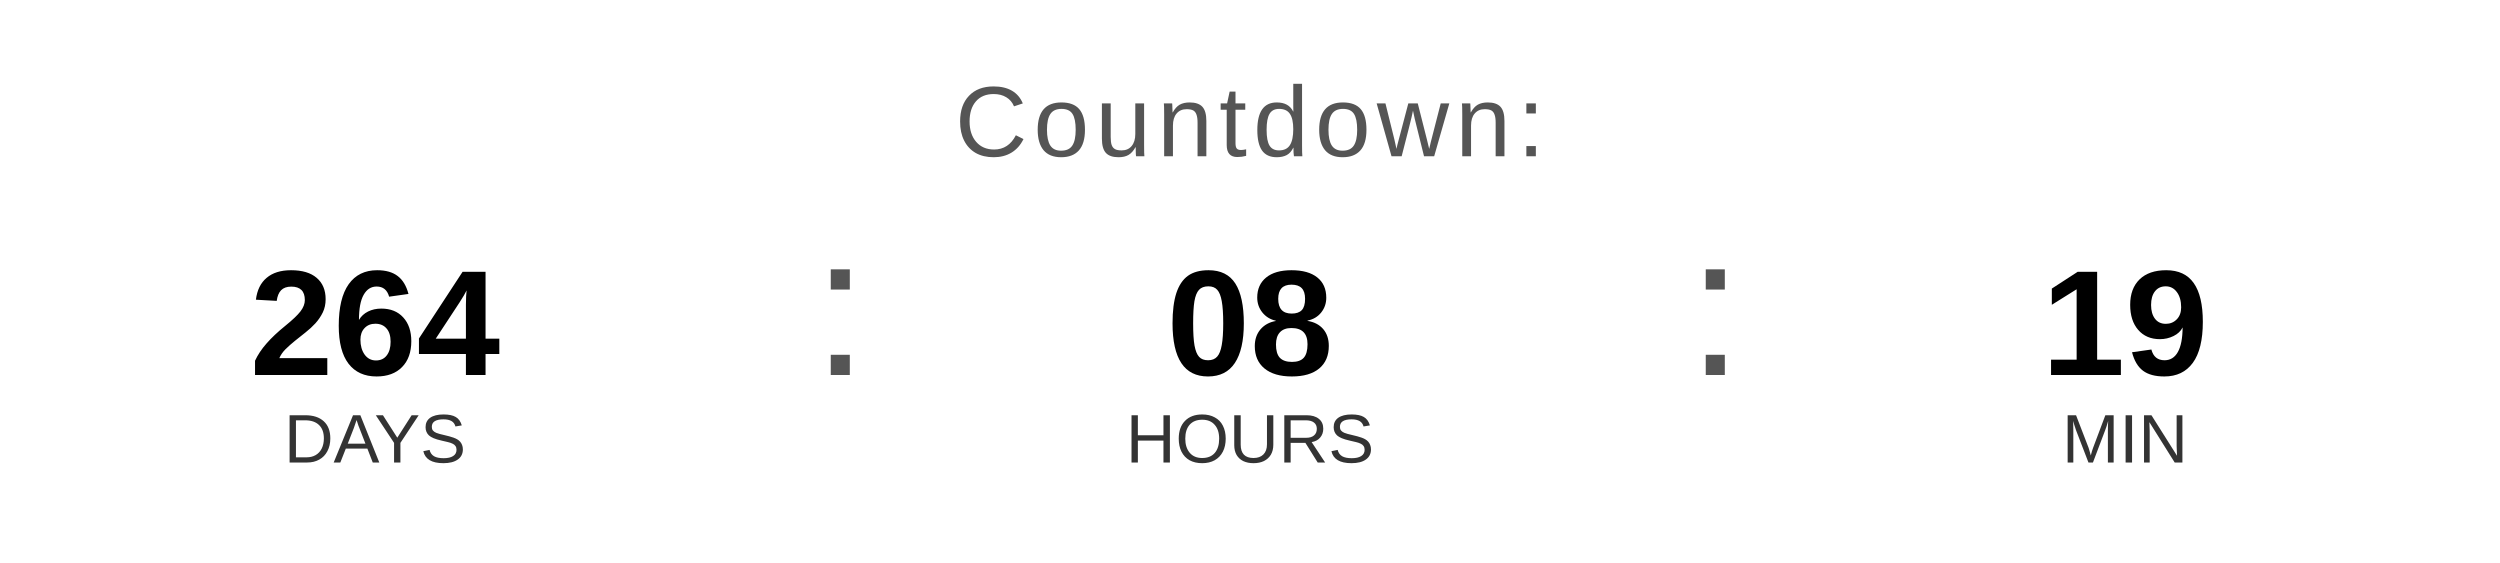
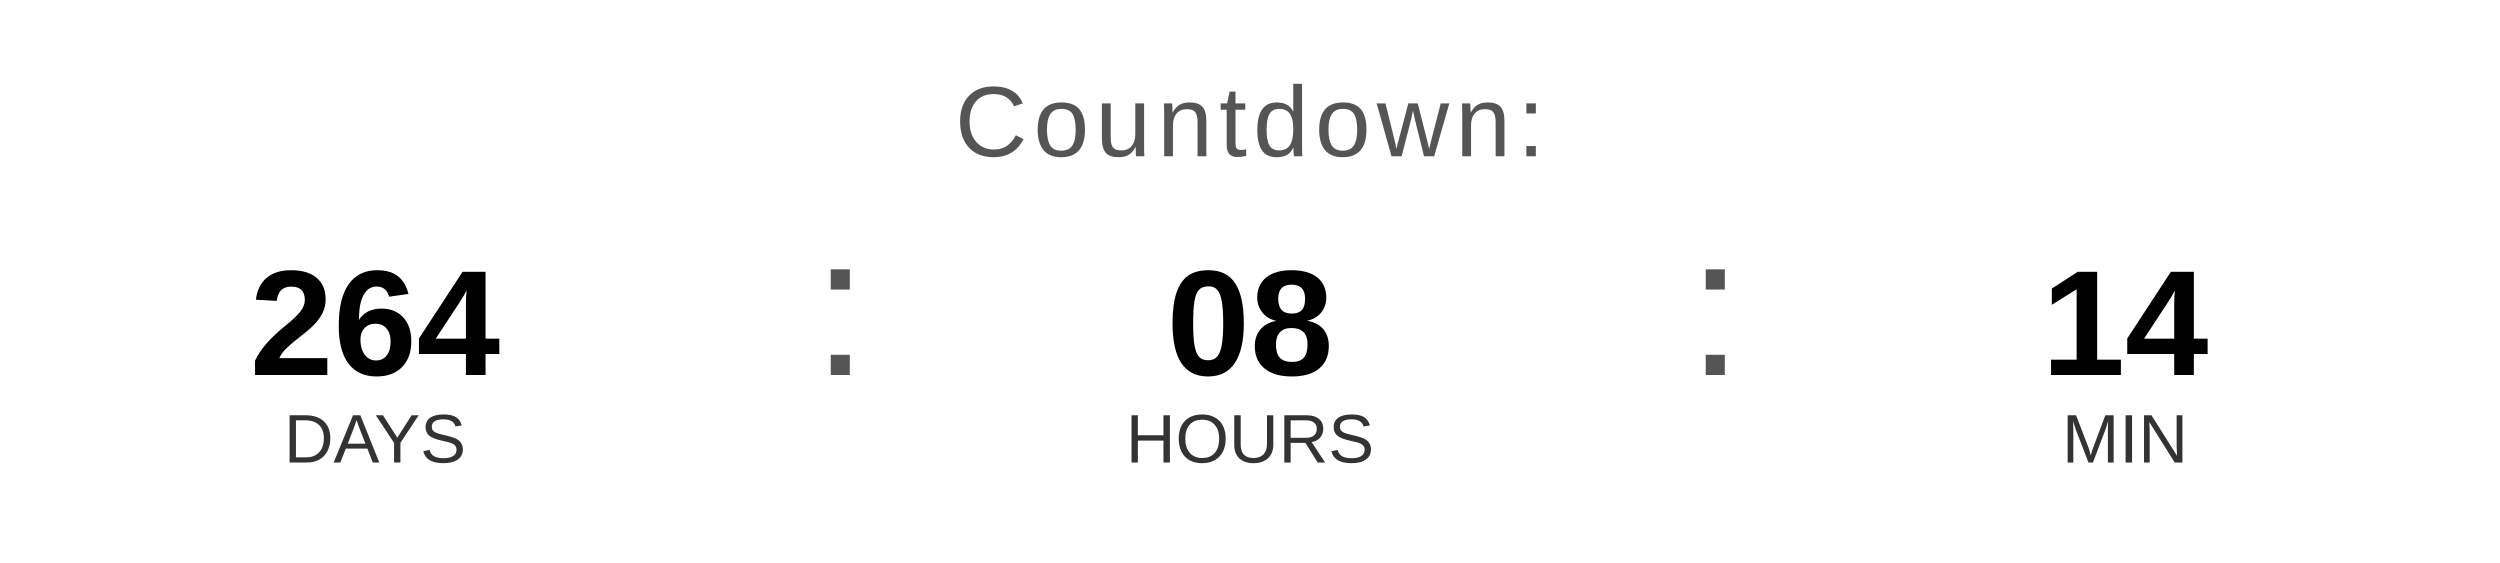
<svg xmlns="http://www.w3.org/2000/svg" width="400" height="90" viewBox="0 0 400 90">
  <text x="200" y="25" font-family="Arial, Helvetica, sans-serif" font-size="16" fill="#555555" text-anchor="middle" letter-spacing="1">
    Countdown:
  </text>
  <text x="60" y="60" font-family="Arial, Helvetica, sans-serif" font-size="24" font-weight="bold" fill="#000000" text-anchor="middle">264</text>
  <text x="60" y="74" font-family="Arial, Helvetica, sans-serif" font-size="11" fill="#333333" text-anchor="middle">DAYS</text>
  <text x="130" y="60" font-family="Arial, sans-serif" font-size="32" fill="#555555">:</text>
  <text x="200" y="60" font-family="Arial, Helvetica, sans-serif" font-size="24" font-weight="bold" fill="#000000" text-anchor="middle">08</text>
  <text x="200" y="74" font-family="Arial, Helvetica, sans-serif" font-size="11" fill="#333333" text-anchor="middle">HOURS</text>
  <text x="270" y="60" font-family="Arial, sans-serif" font-size="32" fill="#555555">:</text>
-   <text x="340" y="60" font-family="Arial, Helvetica, sans-serif" font-size="24" font-weight="bold" fill="#000000" text-anchor="middle">19</text>
+   <text x="340" y="60" font-family="Arial, Helvetica, sans-serif" font-size="24" font-weight="bold" fill="#000000" text-anchor="middle">14</text>
  <text x="340" y="74" font-family="Arial, Helvetica, sans-serif" font-size="11" fill="#333333" text-anchor="middle">MIN</text>
</svg>
